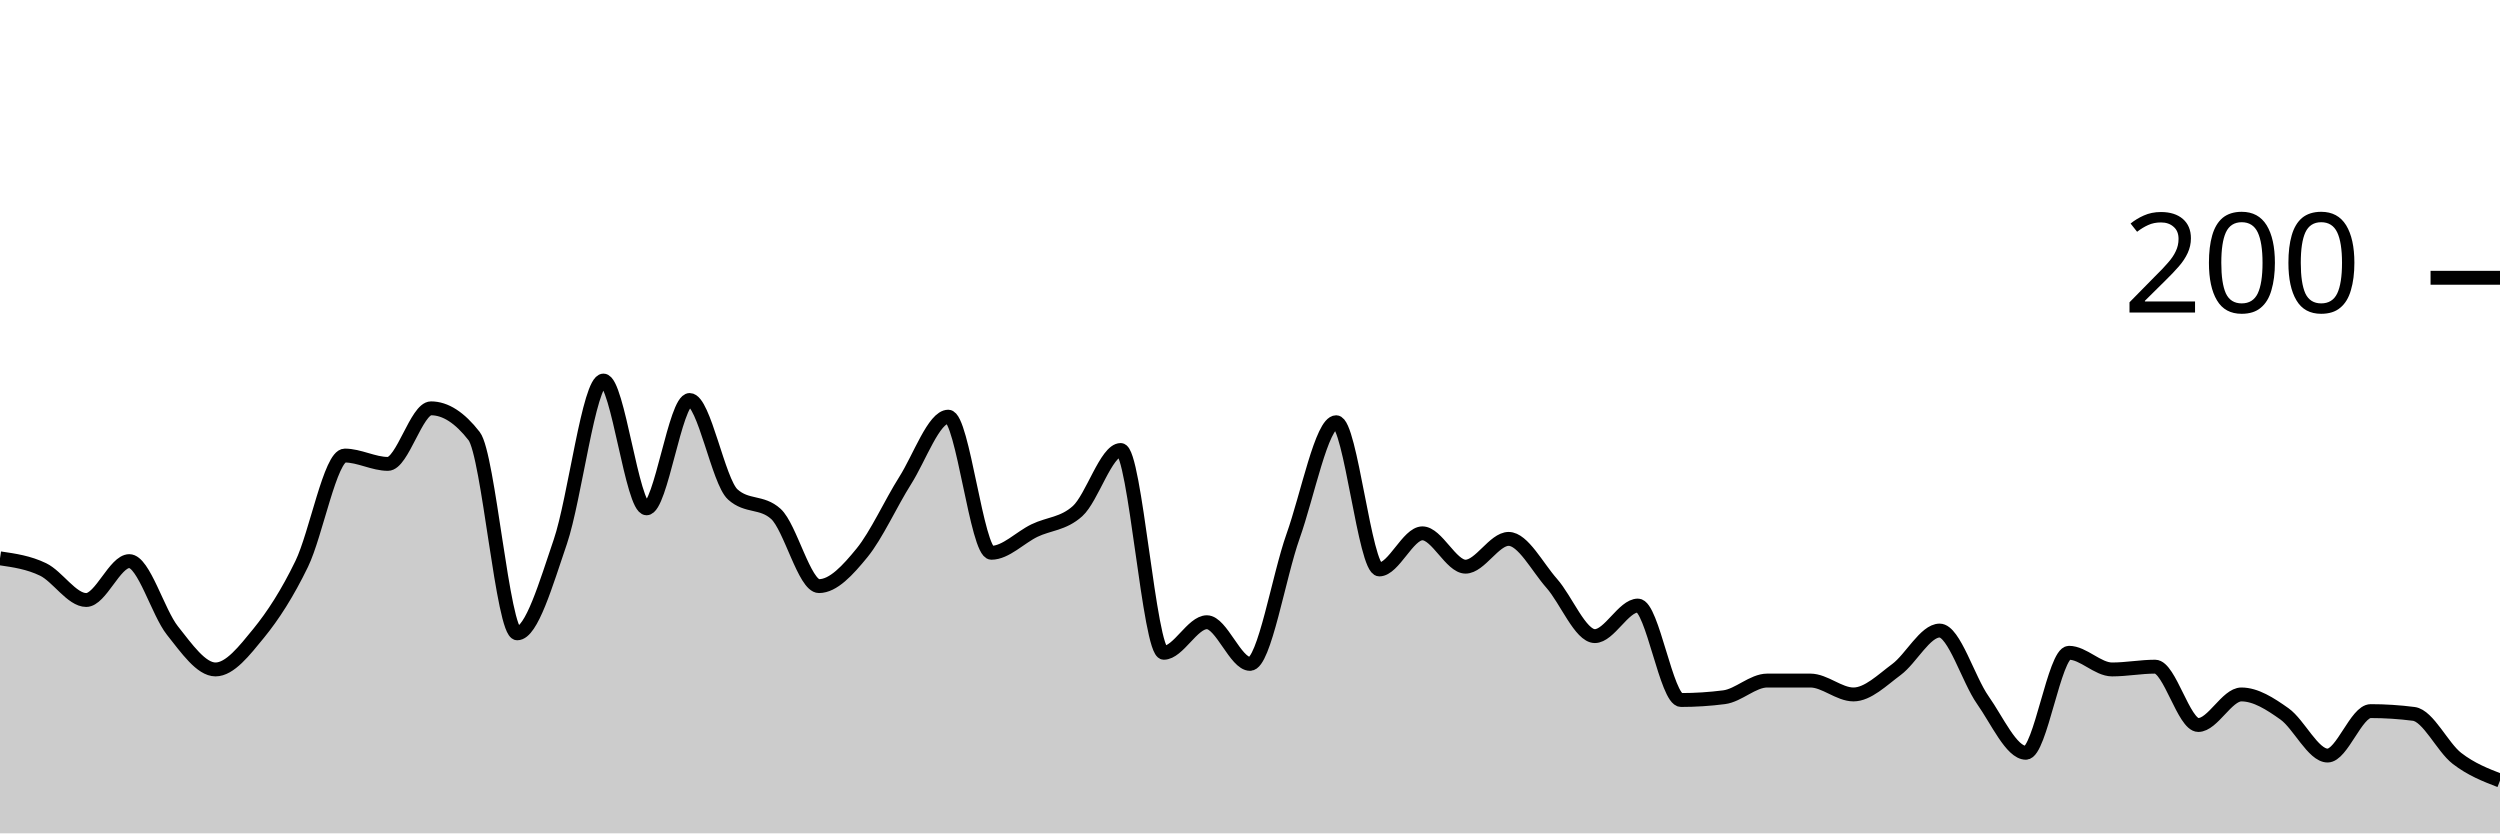
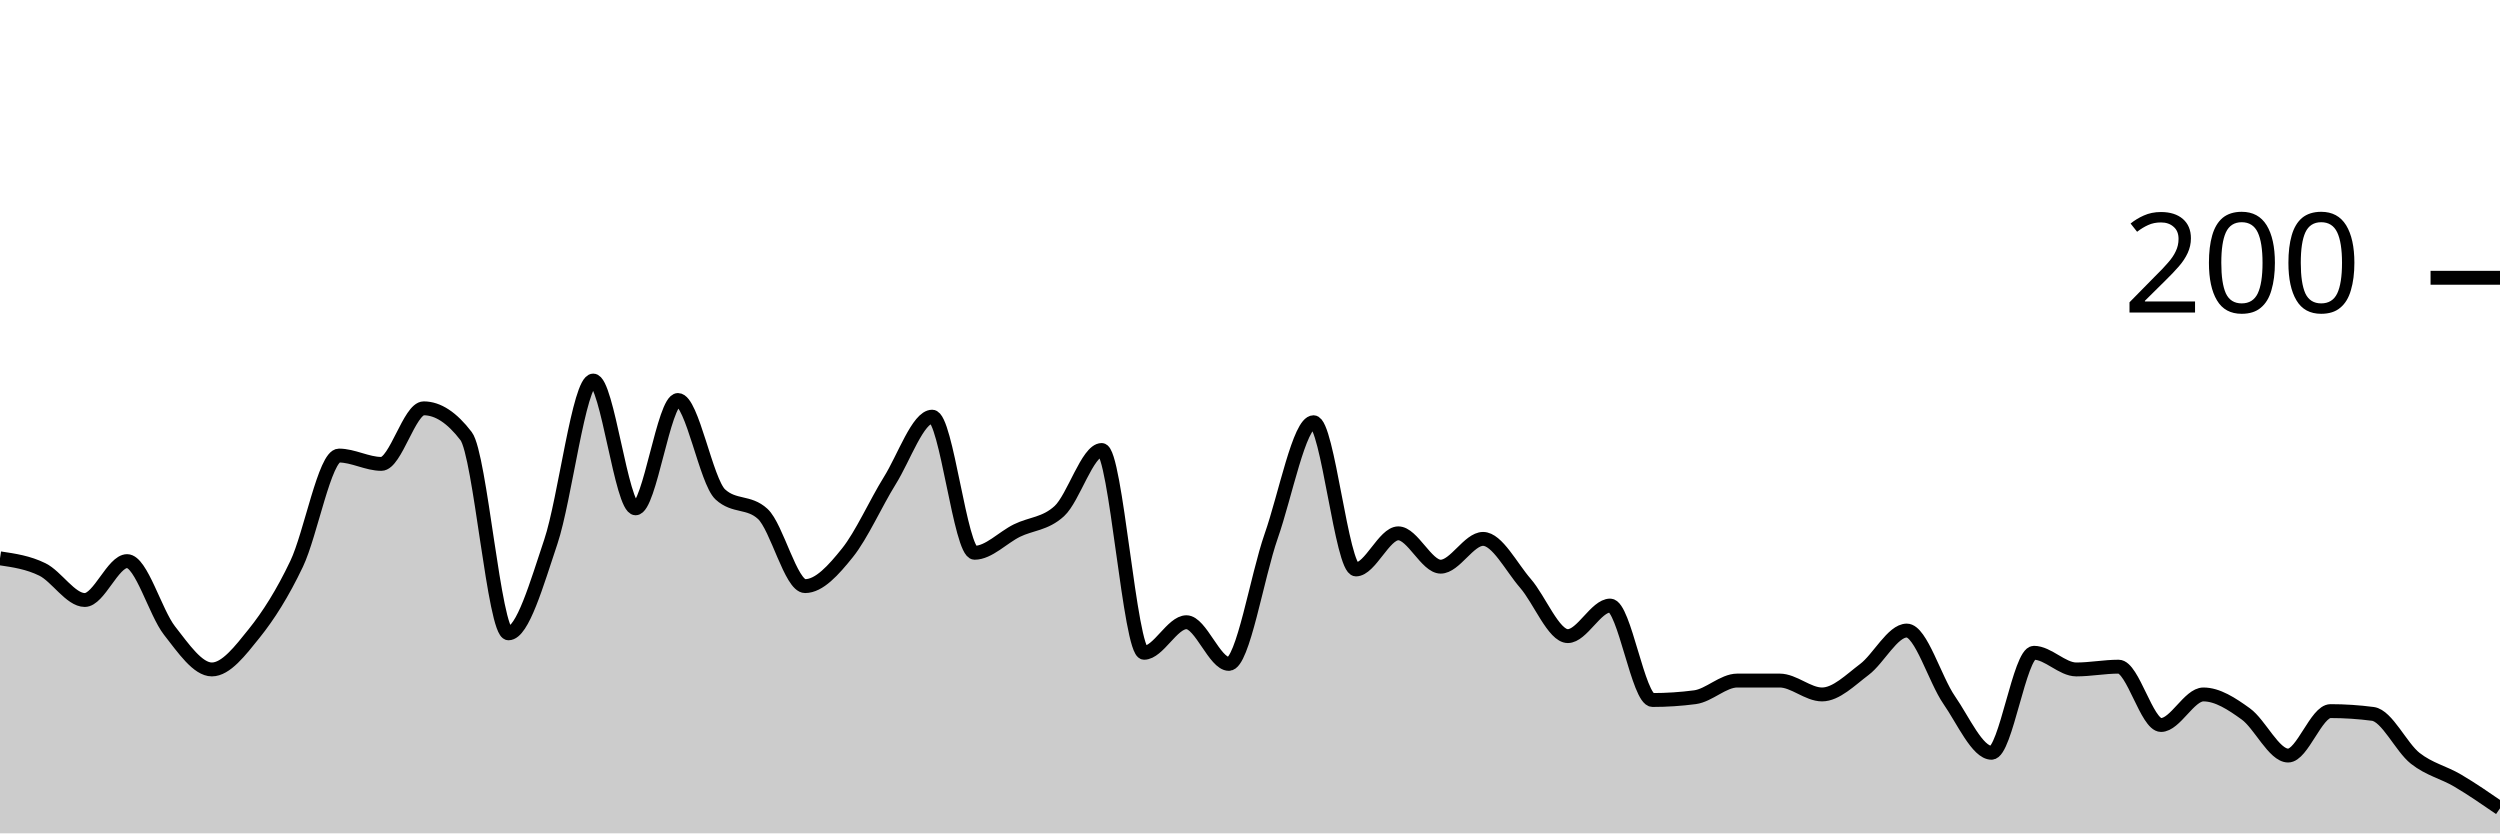
<svg xmlns="http://www.w3.org/2000/svg" viewBox="0 0 180 60">
  <g transform="translate(0,20)">
-     <path class="area" fill="rgba(0, 0, 0, 0.2)" d="M0,20.2C1.034,20.35,2.069,20.5,3.103,21C4.138,21.5,5.172,23.2,6.207,23.2C7.241,23.2,8.276,20.4,9.31,20.4C10.345,20.4,11.379,24.1,12.414,25.4C13.448,26.7,14.483,28.2,15.517,28.2C16.552,28.2,17.586,26.867,18.621,25.6C19.655,24.333,20.69,22.733,21.724,20.6C22.759,18.467,23.793,12.8,24.828,12.8C25.862,12.8,26.897,13.4,27.931,13.4C28.966,13.4,30,9.4,31.034,9.4C32.069,9.4,33.103,10.067,34.138,11.4C35.172,12.733,36.207,25.6,37.241,25.6C38.276,25.6,39.31,22.033,40.345,19C41.379,15.967,42.414,7.4,43.448,7.4C44.483,7.4,45.517,16.6,46.552,16.6C47.586,16.6,48.621,8.8,49.655,8.8C50.69,8.8,51.724,14.667,52.759,15.6C53.793,16.533,54.828,16.067,55.862,17C56.897,17.933,57.931,22.2,58.966,22.2C60,22.2,61.034,21.067,62.069,19.8C63.103,18.533,64.138,16.233,65.172,14.6C66.207,12.967,67.241,10,68.276,10C69.31,10,70.345,19.8,71.379,19.8C72.414,19.8,73.448,18.7,74.483,18.2C75.517,17.7,76.552,17.733,77.586,16.8C78.621,15.867,79.655,12.4,80.69,12.4C81.724,12.4,82.759,27,83.793,27C84.828,27,85.862,24.8,86.897,24.8C87.931,24.8,88.966,27.8,90,27.8C91.034,27.8,92.069,21.5,93.103,18.6C94.138,15.7,95.172,10.4,96.207,10.4C97.241,10.4,98.276,21,99.31,21C100.345,21,101.379,18.4,102.414,18.4C103.448,18.4,104.483,20.8,105.517,20.8C106.552,20.8,107.586,18.8,108.621,18.8C109.655,18.8,110.69,20.833,111.724,22C112.759,23.167,113.793,25.8,114.828,25.8C115.862,25.8,116.897,23.6,117.931,23.6C118.966,23.6,120,30.4,121.034,30.4C122.069,30.4,123.103,30.333,124.138,30.2C125.172,30.067,126.207,29,127.241,29C128.276,29,129.31,29,130.345,29C131.379,29,132.414,30,133.448,30C134.483,30,135.517,28.967,136.552,28.2C137.586,27.433,138.621,25.4,139.655,25.4C140.69,25.4,141.724,28.933,142.759,30.4C143.793,31.867,144.828,34.2,145.862,34.2C146.897,34.2,147.931,27,148.966,27C150,27,151.034,28.2,152.069,28.2C153.103,28.2,154.138,28,155.172,28C156.207,28,157.241,32.2,158.276,32.2C159.31,32.2,160.345,30,161.379,30C162.414,30,163.448,30.667,164.483,31.4C165.517,32.133,166.552,34.4,167.586,34.4C168.621,34.4,169.655,31.2,170.69,31.2C171.724,31.2,172.759,31.267,173.793,31.4C174.828,31.533,175.862,33.8,176.897,34.6C177.931,35.4,178.966,35.8,180,36.2L180,40C178.966,40,177.931,40,176.897,40C175.862,40,174.828,40,173.793,40C172.759,40,171.724,40,170.69,40C169.655,40,168.621,40,167.586,40C166.552,40,165.517,40,164.483,40C163.448,40,162.414,40,161.379,40C160.345,40,159.31,40,158.276,40C157.241,40,156.207,40,155.172,40C154.138,40,153.103,40,152.069,40C151.034,40,150,40,148.966,40C147.931,40,146.897,40,145.862,40C144.828,40,143.793,40,142.759,40C141.724,40,140.69,40,139.655,40C138.621,40,137.586,40,136.552,40C135.517,40,134.483,40,133.448,40C132.414,40,131.379,40,130.345,40C129.31,40,128.276,40,127.241,40C126.207,40,125.172,40,124.138,40C123.103,40,122.069,40,121.034,40C120,40,118.966,40,117.931,40C116.897,40,115.862,40,114.828,40C113.793,40,112.759,40,111.724,40C110.69,40,109.655,40,108.621,40C107.586,40,106.552,40,105.517,40C104.483,40,103.448,40,102.414,40C101.379,40,100.345,40,99.31,40C98.276,40,97.241,40,96.207,40C95.172,40,94.138,40,93.103,40C92.069,40,91.034,40,90,40C88.966,40,87.931,40,86.897,40C85.862,40,84.828,40,83.793,40C82.759,40,81.724,40,80.69,40C79.655,40,78.621,40,77.586,40C76.552,40,75.517,40,74.483,40C73.448,40,72.414,40,71.379,40C70.345,40,69.31,40,68.276,40C67.241,40,66.207,40,65.172,40C64.138,40,63.103,40,62.069,40C61.034,40,60,40,58.966,40C57.931,40,56.897,40,55.862,40C54.828,40,53.793,40,52.759,40C51.724,40,50.69,40,49.655,40C48.621,40,47.586,40,46.552,40C45.517,40,44.483,40,43.448,40C42.414,40,41.379,40,40.345,40C39.31,40,38.276,40,37.241,40C36.207,40,35.172,40,34.138,40C33.103,40,32.069,40,31.034,40C30,40,28.966,40,27.931,40C26.897,40,25.862,40,24.828,40C23.793,40,22.759,40,21.724,40C20.69,40,19.655,40,18.621,40C17.586,40,16.552,40,15.517,40C14.483,40,13.448,40,12.414,40C11.379,40,10.345,40,9.31,40C8.276,40,7.241,40,6.207,40C5.172,40,4.138,40,3.103,40C2.069,40,1.034,40,0,40Z" />
-     <path class="line" stroke="black" fill="none" d="M0,20.2C1.034,20.35,2.069,20.5,3.103,21C4.138,21.5,5.172,23.2,6.207,23.2C7.241,23.2,8.276,20.4,9.31,20.4C10.345,20.4,11.379,24.1,12.414,25.4C13.448,26.7,14.483,28.2,15.517,28.2C16.552,28.2,17.586,26.867,18.621,25.6C19.655,24.333,20.69,22.733,21.724,20.6C22.759,18.467,23.793,12.8,24.828,12.8C25.862,12.8,26.897,13.4,27.931,13.4C28.966,13.4,30,9.4,31.034,9.4C32.069,9.4,33.103,10.067,34.138,11.4C35.172,12.733,36.207,25.6,37.241,25.6C38.276,25.6,39.31,22.033,40.345,19C41.379,15.967,42.414,7.4,43.448,7.4C44.483,7.4,45.517,16.6,46.552,16.6C47.586,16.6,48.621,8.8,49.655,8.8C50.69,8.8,51.724,14.667,52.759,15.6C53.793,16.533,54.828,16.067,55.862,17C56.897,17.933,57.931,22.2,58.966,22.2C60,22.2,61.034,21.067,62.069,19.8C63.103,18.533,64.138,16.233,65.172,14.6C66.207,12.967,67.241,10,68.276,10C69.31,10,70.345,19.8,71.379,19.8C72.414,19.8,73.448,18.7,74.483,18.2C75.517,17.7,76.552,17.733,77.586,16.8C78.621,15.867,79.655,12.4,80.69,12.4C81.724,12.4,82.759,27,83.793,27C84.828,27,85.862,24.8,86.897,24.8C87.931,24.8,88.966,27.8,90,27.8C91.034,27.8,92.069,21.5,93.103,18.6C94.138,15.7,95.172,10.4,96.207,10.4C97.241,10.4,98.276,21,99.31,21C100.345,21,101.379,18.4,102.414,18.4C103.448,18.4,104.483,20.8,105.517,20.8C106.552,20.8,107.586,18.8,108.621,18.8C109.655,18.8,110.69,20.833,111.724,22C112.759,23.167,113.793,25.8,114.828,25.8C115.862,25.8,116.897,23.6,117.931,23.6C118.966,23.6,120,30.4,121.034,30.4C122.069,30.4,123.103,30.333,124.138,30.2C125.172,30.067,126.207,29,127.241,29C128.276,29,129.31,29,130.345,29C131.379,29,132.414,30,133.448,30C134.483,30,135.517,28.967,136.552,28.2C137.586,27.433,138.621,25.4,139.655,25.4C140.69,25.4,141.724,28.933,142.759,30.4C143.793,31.867,144.828,34.2,145.862,34.2C146.897,34.2,147.931,27,148.966,27C150,27,151.034,28.2,152.069,28.2C153.103,28.2,154.138,28,155.172,28C156.207,28,157.241,32.2,158.276,32.2C159.31,32.2,160.345,30,161.379,30C162.414,30,163.448,30.667,164.483,31.4C165.517,32.133,166.552,34.4,167.586,34.4C168.621,34.4,169.655,31.2,170.69,31.2C171.724,31.2,172.759,31.267,173.793,31.4C174.828,31.533,175.862,33.8,176.897,34.6C177.931,35.4,178.966,35.8,180,36.2" />
+     <path class="area" fill="rgba(0, 0, 0, 0.2)" d="M0,20.2C1.017,20.35,2.034,20.5,3.051,21C4.068,21.5,5.085,23.2,6.102,23.2C7.119,23.2,8.136,20.4,9.153,20.4C10.169,20.4,11.186,24.1,12.203,25.4C13.22,26.7,14.237,28.2,15.254,28.2C16.271,28.2,17.288,26.867,18.305,25.6C19.322,24.333,20.339,22.733,21.356,20.6C22.373,18.467,23.39,12.8,24.407,12.8C25.424,12.8,26.441,13.4,27.458,13.4C28.475,13.4,29.492,9.4,30.508,9.4C31.525,9.4,32.542,10.067,33.559,11.4C34.576,12.733,35.593,25.6,36.61,25.6C37.627,25.6,38.644,22.033,39.661,19C40.678,15.967,41.695,7.4,42.712,7.4C43.729,7.4,44.746,16.6,45.763,16.6C46.78,16.6,47.797,8.8,48.814,8.8C49.831,8.8,50.847,14.667,51.864,15.6C52.881,16.533,53.898,16.067,54.915,17C55.932,17.933,56.949,22.2,57.966,22.2C58.983,22.2,60,21.067,61.017,19.8C62.034,18.533,63.051,16.233,64.068,14.6C65.085,12.967,66.102,10,67.119,10C68.136,10,69.153,19.8,70.169,19.8C71.186,19.8,72.203,18.7,73.22,18.2C74.237,17.7,75.254,17.733,76.271,16.8C77.288,15.867,78.305,12.4,79.322,12.4C80.339,12.4,81.356,27,82.373,27C83.39,27,84.407,24.8,85.424,24.8C86.441,24.8,87.458,27.8,88.475,27.8C89.492,27.8,90.508,21.5,91.525,18.6C92.542,15.7,93.559,10.4,94.576,10.4C95.593,10.4,96.61,21,97.627,21C98.644,21,99.661,18.4,100.678,18.4C101.695,18.4,102.712,20.8,103.729,20.8C104.746,20.8,105.763,18.8,106.78,18.8C107.797,18.8,108.814,20.833,109.831,22C110.847,23.167,111.864,25.8,112.881,25.8C113.898,25.8,114.915,23.6,115.932,23.6C116.949,23.6,117.966,30.4,118.983,30.4C120,30.4,121.017,30.333,122.034,30.2C123.051,30.067,124.068,29,125.085,29C126.102,29,127.119,29,128.136,29C129.153,29,130.169,30,131.186,30C132.203,30,133.22,28.967,134.237,28.2C135.254,27.433,136.271,25.4,137.288,25.4C138.305,25.4,139.322,28.933,140.339,30.4C141.356,31.867,142.373,34.2,143.39,34.2C144.407,34.2,145.424,27,146.441,27C147.458,27,148.475,28.2,149.492,28.2C150.508,28.2,151.525,28,152.542,28C153.559,28,154.576,32.2,155.593,32.2C156.61,32.2,157.627,30,158.644,30C159.661,30,160.678,30.667,161.695,31.4C162.712,32.133,163.729,34.4,164.746,34.4C165.763,34.4,166.78,31.2,167.797,31.2C168.814,31.2,169.831,31.267,170.847,31.4C171.864,31.533,172.881,33.8,173.898,34.6C174.915,35.4,175.932,35.6,176.949,36.2C177.966,36.8,178.983,37.5,180,38.2L180,40C178.983,40,177.966,40,176.949,40C175.932,40,174.915,40,173.898,40C172.881,40,171.864,40,170.847,40C169.831,40,168.814,40,167.797,40C166.78,40,165.763,40,164.746,40C163.729,40,162.712,40,161.695,40C160.678,40,159.661,40,158.644,40C157.627,40,156.61,40,155.593,40C154.576,40,153.559,40,152.542,40C151.525,40,150.508,40,149.492,40C148.475,40,147.458,40,146.441,40C145.424,40,144.407,40,143.39,40C142.373,40,141.356,40,140.339,40C139.322,40,138.305,40,137.288,40C136.271,40,135.254,40,134.237,40C133.22,40,132.203,40,131.186,40C130.169,40,129.153,40,128.136,40C127.119,40,126.102,40,125.085,40C124.068,40,123.051,40,122.034,40C121.017,40,120,40,118.983,40C117.966,40,116.949,40,115.932,40C114.915,40,113.898,40,112.881,40C111.864,40,110.847,40,109.831,40C108.814,40,107.797,40,106.78,40C105.763,40,104.746,40,103.729,40C102.712,40,101.695,40,100.678,40C99.661,40,98.644,40,97.627,40C96.61,40,95.593,40,94.576,40C93.559,40,92.542,40,91.525,40C90.508,40,89.492,40,88.475,40C87.458,40,86.441,40,85.424,40C84.407,40,83.39,40,82.373,40C81.356,40,80.339,40,79.322,40C78.305,40,77.288,40,76.271,40C75.254,40,74.237,40,73.22,40C72.203,40,71.186,40,70.169,40C69.153,40,68.136,40,67.119,40C66.102,40,65.085,40,64.068,40C63.051,40,62.034,40,61.017,40C60,40,58.983,40,57.966,40C56.949,40,55.932,40,54.915,40C53.898,40,52.881,40,51.864,40C50.847,40,49.831,40,48.814,40C47.797,40,46.78,40,45.763,40C44.746,40,43.729,40,42.712,40C41.695,40,40.678,40,39.661,40C38.644,40,37.627,40,36.61,40C35.593,40,34.576,40,33.559,40C32.542,40,31.525,40,30.508,40C29.492,40,28.475,40,27.458,40C26.441,40,25.424,40,24.407,40C23.39,40,22.373,40,21.356,40C20.339,40,19.322,40,18.305,40C17.288,40,16.271,40,15.254,40C14.237,40,13.22,40,12.203,40C11.186,40,10.169,40,9.153,40C8.136,40,7.119,40,6.102,40C5.085,40,4.068,40,3.051,40C2.034,40,1.017,40,0,40Z" />
+     <path class="line" stroke="black" fill="none" d="M0,20.2C1.017,20.35,2.034,20.5,3.051,21C4.068,21.5,5.085,23.2,6.102,23.2C7.119,23.2,8.136,20.4,9.153,20.4C10.169,20.4,11.186,24.1,12.203,25.4C13.22,26.7,14.237,28.2,15.254,28.2C16.271,28.2,17.288,26.867,18.305,25.6C19.322,24.333,20.339,22.733,21.356,20.6C22.373,18.467,23.39,12.8,24.407,12.8C25.424,12.8,26.441,13.4,27.458,13.4C28.475,13.4,29.492,9.4,30.508,9.4C31.525,9.4,32.542,10.067,33.559,11.4C34.576,12.733,35.593,25.6,36.61,25.6C37.627,25.6,38.644,22.033,39.661,19C40.678,15.967,41.695,7.4,42.712,7.4C43.729,7.4,44.746,16.6,45.763,16.6C46.78,16.6,47.797,8.8,48.814,8.8C49.831,8.8,50.847,14.667,51.864,15.6C52.881,16.533,53.898,16.067,54.915,17C55.932,17.933,56.949,22.2,57.966,22.2C58.983,22.2,60,21.067,61.017,19.8C62.034,18.533,63.051,16.233,64.068,14.6C65.085,12.967,66.102,10,67.119,10C68.136,10,69.153,19.8,70.169,19.8C71.186,19.8,72.203,18.7,73.22,18.2C74.237,17.7,75.254,17.733,76.271,16.8C77.288,15.867,78.305,12.4,79.322,12.4C80.339,12.4,81.356,27,82.373,27C83.39,27,84.407,24.8,85.424,24.8C86.441,24.8,87.458,27.8,88.475,27.8C89.492,27.8,90.508,21.5,91.525,18.6C92.542,15.7,93.559,10.4,94.576,10.4C95.593,10.4,96.61,21,97.627,21C98.644,21,99.661,18.4,100.678,18.4C101.695,18.4,102.712,20.8,103.729,20.8C104.746,20.8,105.763,18.8,106.78,18.8C107.797,18.8,108.814,20.833,109.831,22C110.847,23.167,111.864,25.8,112.881,25.8C113.898,25.8,114.915,23.6,115.932,23.6C116.949,23.6,117.966,30.4,118.983,30.4C120,30.4,121.017,30.333,122.034,30.2C123.051,30.067,124.068,29,125.085,29C126.102,29,127.119,29,128.136,29C129.153,29,130.169,30,131.186,30C132.203,30,133.22,28.967,134.237,28.2C135.254,27.433,136.271,25.4,137.288,25.4C138.305,25.4,139.322,28.933,140.339,30.4C141.356,31.867,142.373,34.2,143.39,34.2C144.407,34.2,145.424,27,146.441,27C147.458,27,148.475,28.2,149.492,28.2C150.508,28.2,151.525,28,152.542,28C153.559,28,154.576,32.2,155.593,32.2C156.61,32.2,157.627,30,158.644,30C159.661,30,160.678,30.667,161.695,31.4C162.712,32.133,163.729,34.4,164.746,34.4C165.763,34.4,166.78,31.2,167.797,31.2C168.814,31.2,169.831,31.267,170.847,31.4C171.864,31.533,172.881,33.8,173.898,34.6C174.915,35.4,175.932,35.6,176.949,36.2C177.966,36.8,178.983,37.5,180,38.2" />
    <path class="axis-ceiling" stroke-width="1" stroke="black" fill="none" d="M175,0L180,0" />
    <text class="axis-ceiling-label" font-family="sans-serif" text-anchor="end" font-size="10px" x="170" y="2.5">200</text>
  </g>
</svg>
